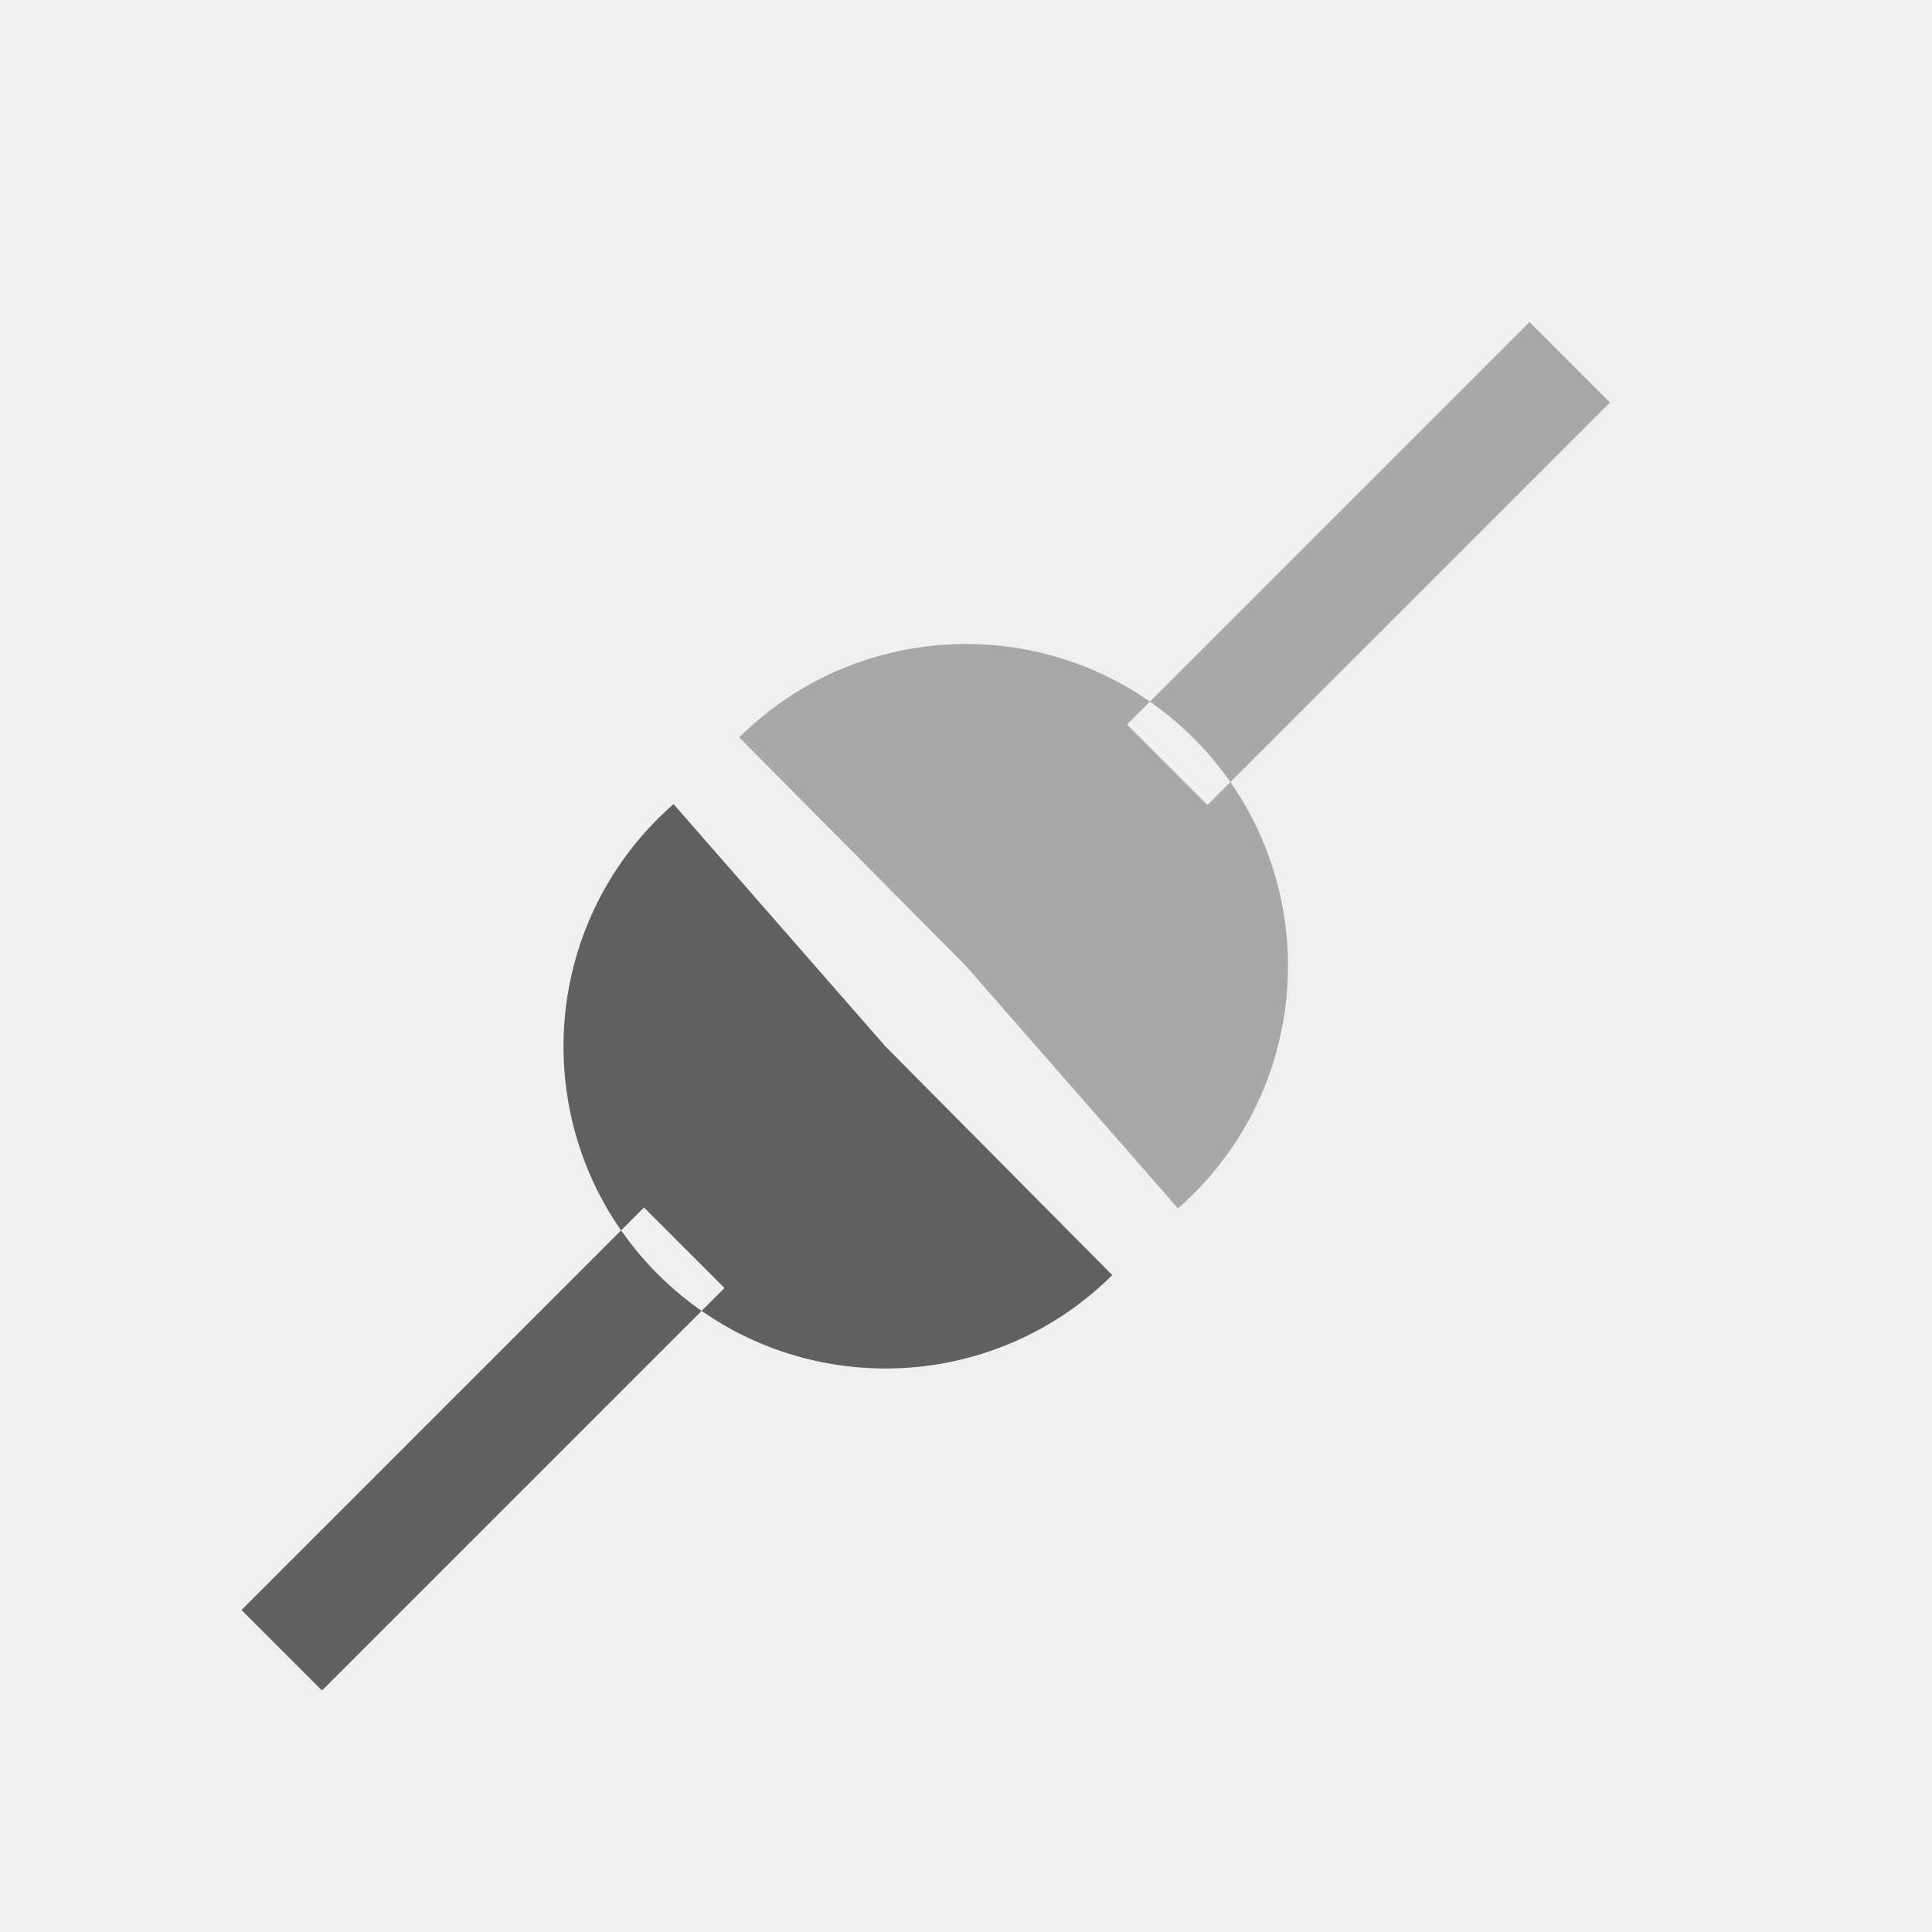
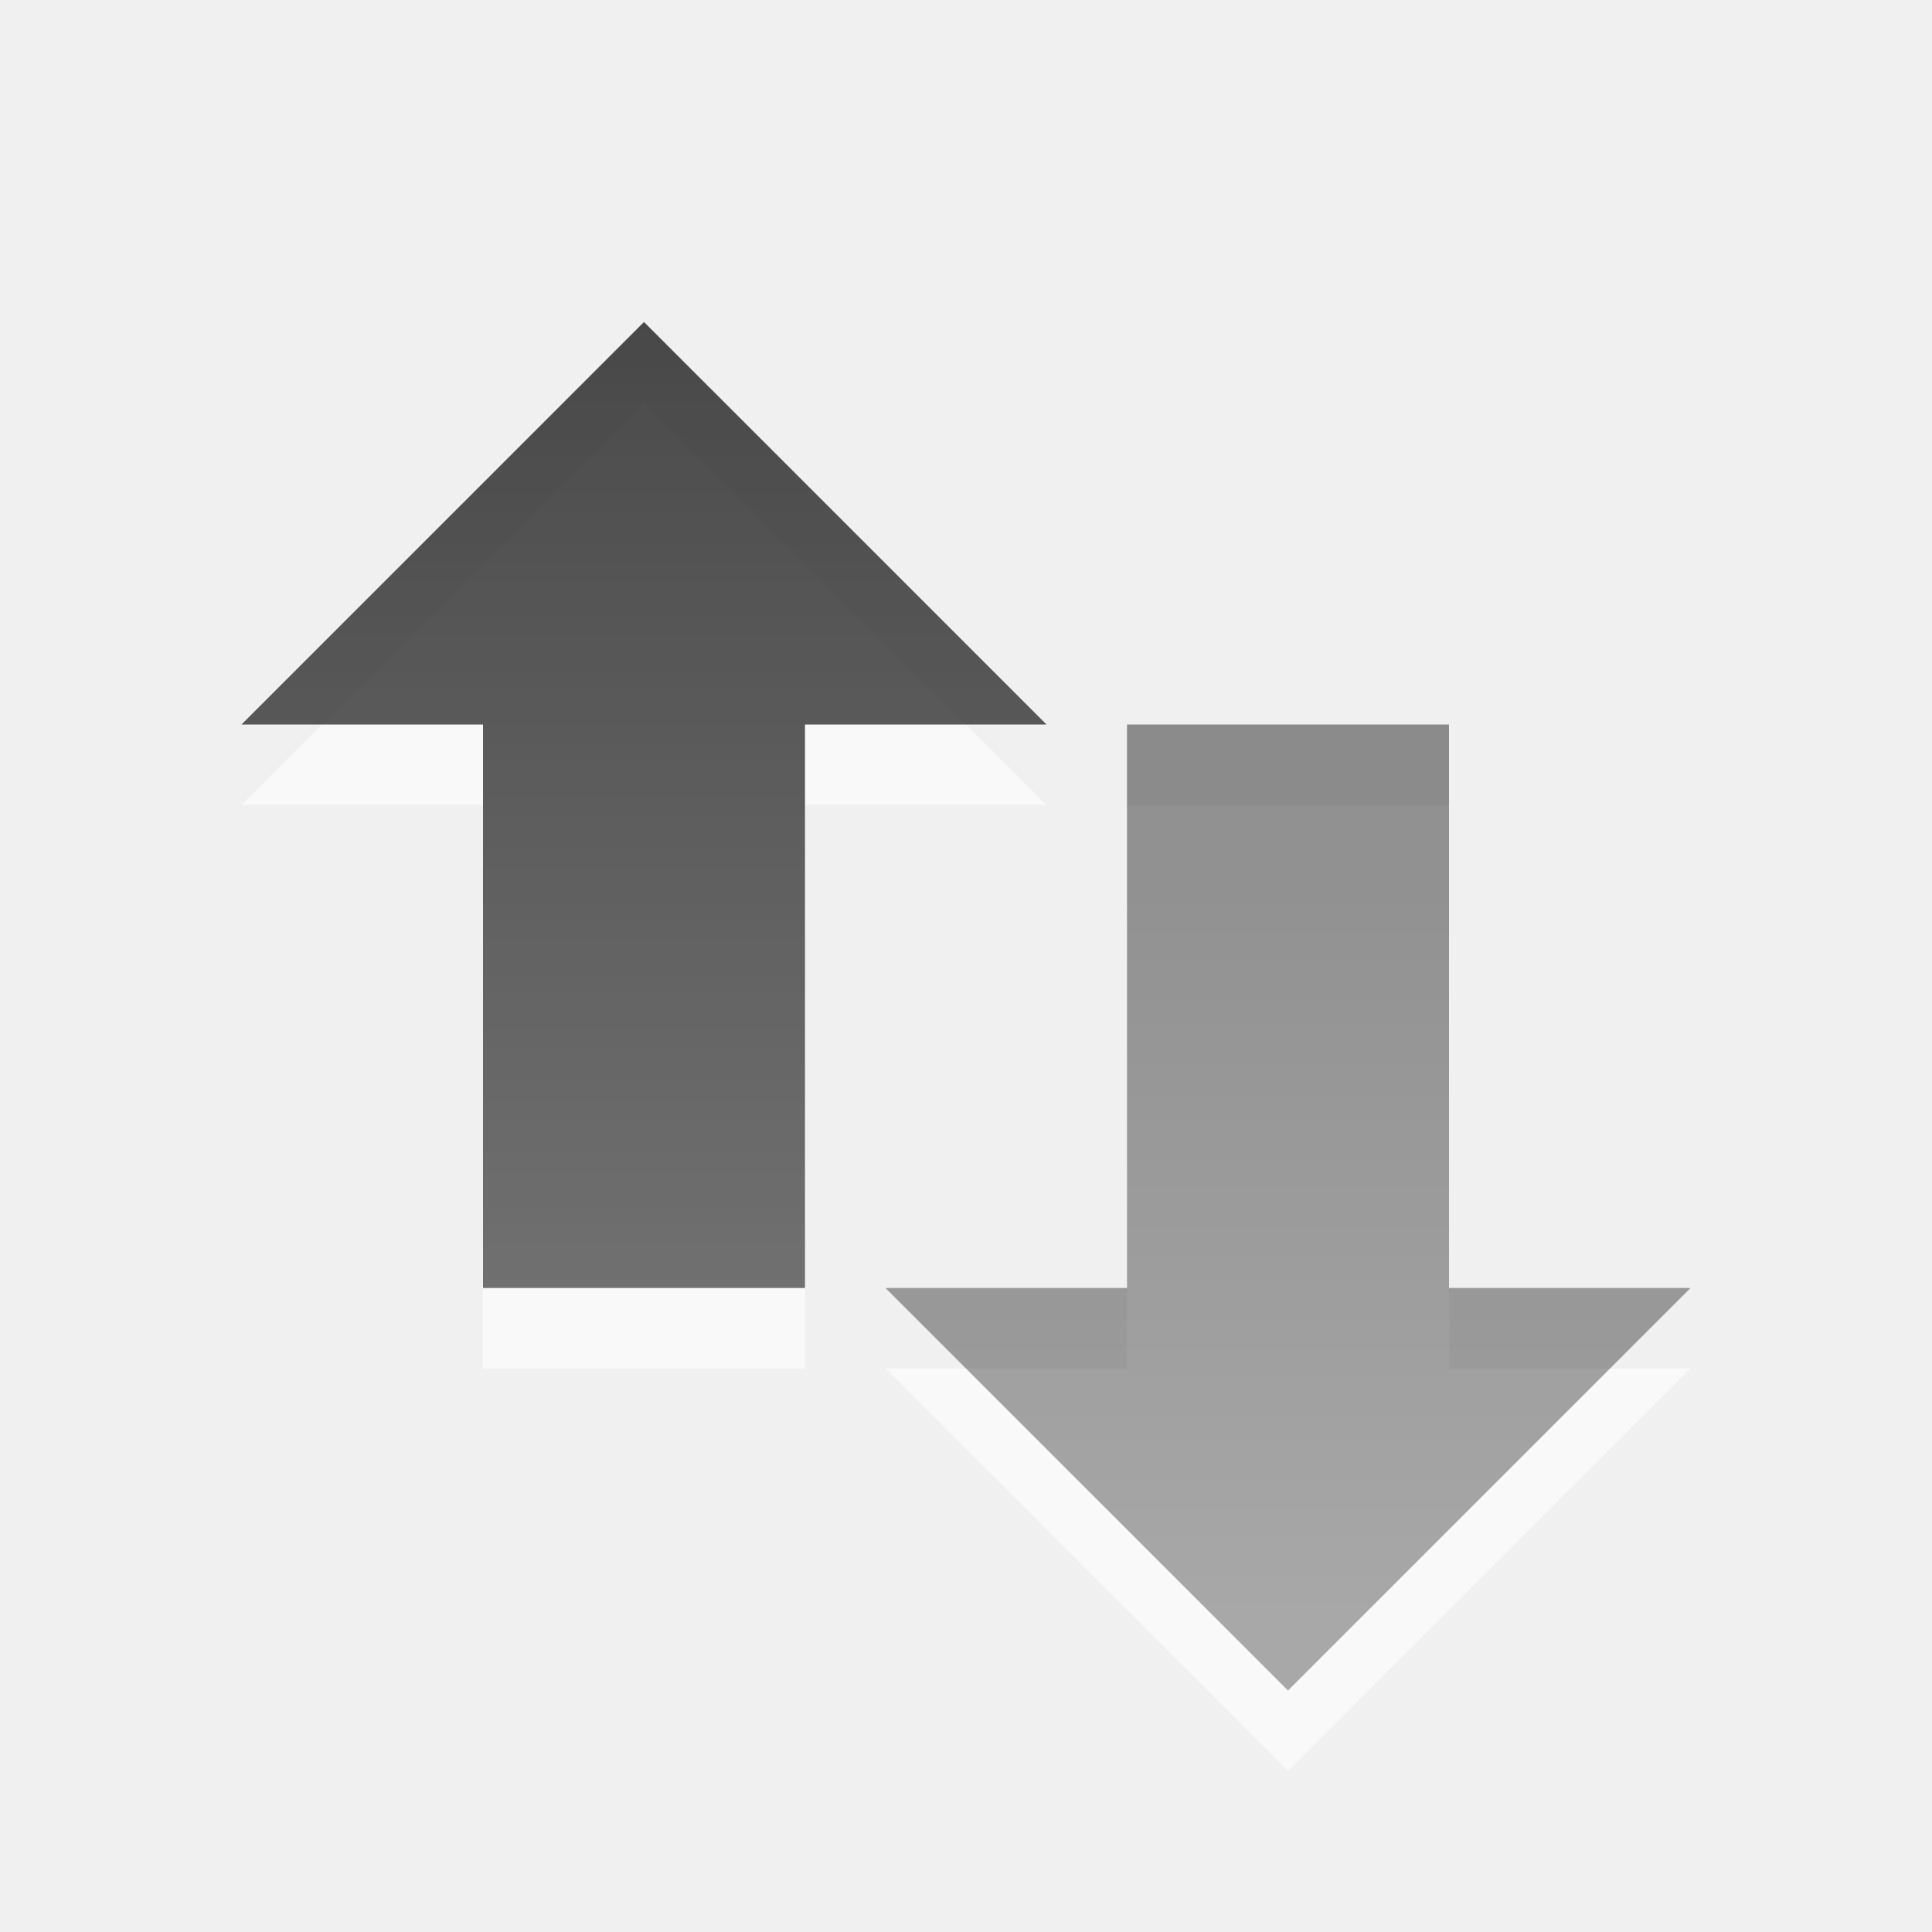
- <svg xmlns="http://www.w3.org/2000/svg" version="1.1" width="24" height="24" id="svg3745">
-   <defs id="defs3747" />
-   <g transform="translate(0,8)" id="layer1">
-     <path d="M 13.817,7.84 C 12.248,9.396 9.716,9.385 8.16,7.817 6.604,6.248 6.615,3.716 8.183,2.16 8.243,2.101 8.304,2.044 8.367,1.989 L 11,5 13.817,7.84 z M 9,8 8,7 3,12 4,13 9,8 z" id="path3765" style="fill:#606060;fill-opacity:1;stroke:none" />
-     <path d="m 9.183,1.16 c 1.568,-1.556 4.101,-1.545 5.657,0.023 1.556,1.568 1.545,4.101 -0.023,5.657 -0.059,0.059 -0.121,0.116 -0.184,0.171 L 12,4 9.183,1.16 z M 20,-3 l -1,-1 -5,5 1,1 5,-5 z" id="path3767" style="opacity:0.5;fill:#606060;fill-opacity:1;stroke:none" />
+ <svg xmlns="http://www.w3.org/2000/svg" xmlns:xlink="http://www.w3.org/1999/xlink" version="1.1" width="24" height="24" id="svg4073">
+   <defs id="defs4075">
+     <linearGradient x1="25.024" y1="5.047" x2="25.024" y2="34.307" id="linearGradient3975" xlink:href="#linearGradient3587-6-5-3" gradientUnits="userSpaceOnUse" gradientTransform="matrix(0.4101105,0,0,0.4101105,2.737234,9.930148)" />
+     <linearGradient id="linearGradient3587-6-5-3">
+       <stop id="stop3589-9-2-2" style="stop-color:#000000;stop-opacity:1" offset="0" />
+       <stop id="stop3591-7-4-73" style="stop-color:#363636;stop-opacity:1" offset="1" />
+     </linearGradient>
+     <linearGradient x1="25.024" y1="29.431" x2="25.024" y2="7.485" id="linearGradient3956" xlink:href="#linearGradient3587-6-5" gradientUnits="userSpaceOnUse" gradientTransform="matrix(0.4101105,0,0,-0.4101105,10.73723,31.06985)" />
+     <linearGradient id="linearGradient3587-6-5">
+       <stop id="stop3589-9-2" style="stop-color:#000000;stop-opacity:1" offset="0" />
+       <stop id="stop3591-7-4" style="stop-color:#363636;stop-opacity:1" offset="1" />
+     </linearGradient>
+   </defs>
+   <g transform="translate(0,-8)" id="layer1">
+     <path d="m 21,25 -5,5 -5,-5 3,0 0,-7 4,0 0,7 3,0 z" id="path4348-1-7" style="opacity:0.6;color:#000000;fill:#ffffff;fill-opacity:1;fill-rule:nonzero;stroke:none;stroke-width:1;marker:none;visibility:visible;display:inline;overflow:visible;enable-background:accumulate" />
+     <path d="m 13,18 -5,-5 -5,5 3,0 0,7 4,0 0,-7 3,0 z" id="path4348-1-3-6" style="opacity:0.6;color:#000000;fill:#ffffff;fill-opacity:1;fill-rule:nonzero;stroke:none;stroke-width:1;marker:none;visibility:visible;display:inline;overflow:visible;enable-background:accumulate" />
+     <path d="m 21,24 -5,5 -5,-5 3,0 0,-7 4,0 0,7 3,0 z" id="path4348-1" style="opacity:0.42;color:#000000;fill:url(#linearGradient3956);fill-opacity:1;fill-rule:nonzero;stroke:none;stroke-width:1;marker:none;visibility:visible;display:inline;overflow:visible;enable-background:accumulate" />
+     <path d="m 13,17 -5,-5 -5,5 3,0 0,7 4,0 0,-7 3,0 z" id="path4348-1-3" style="opacity:0.7;color:#000000;fill:url(#linearGradient3975);fill-opacity:1;fill-rule:nonzero;stroke:none;stroke-width:1;marker:none;visibility:visible;display:inline;overflow:visible;enable-background:accumulate" />
  </g>
</svg>
